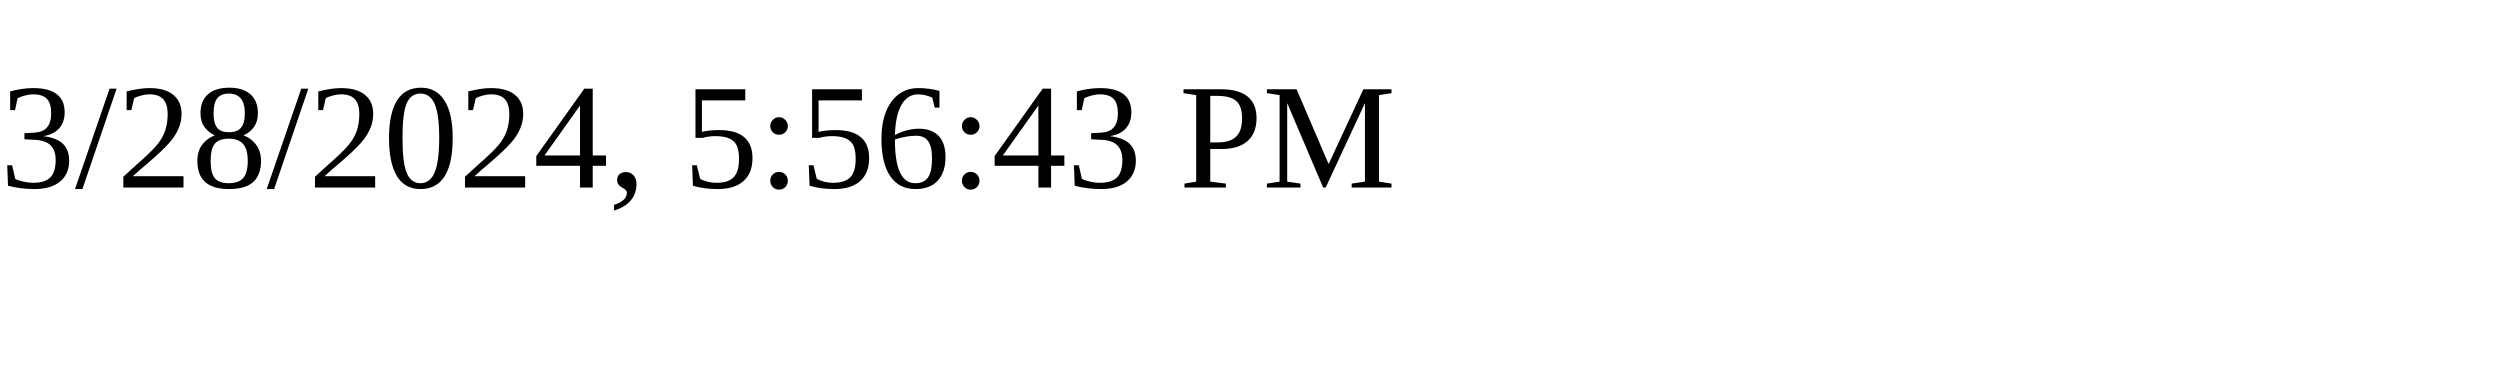
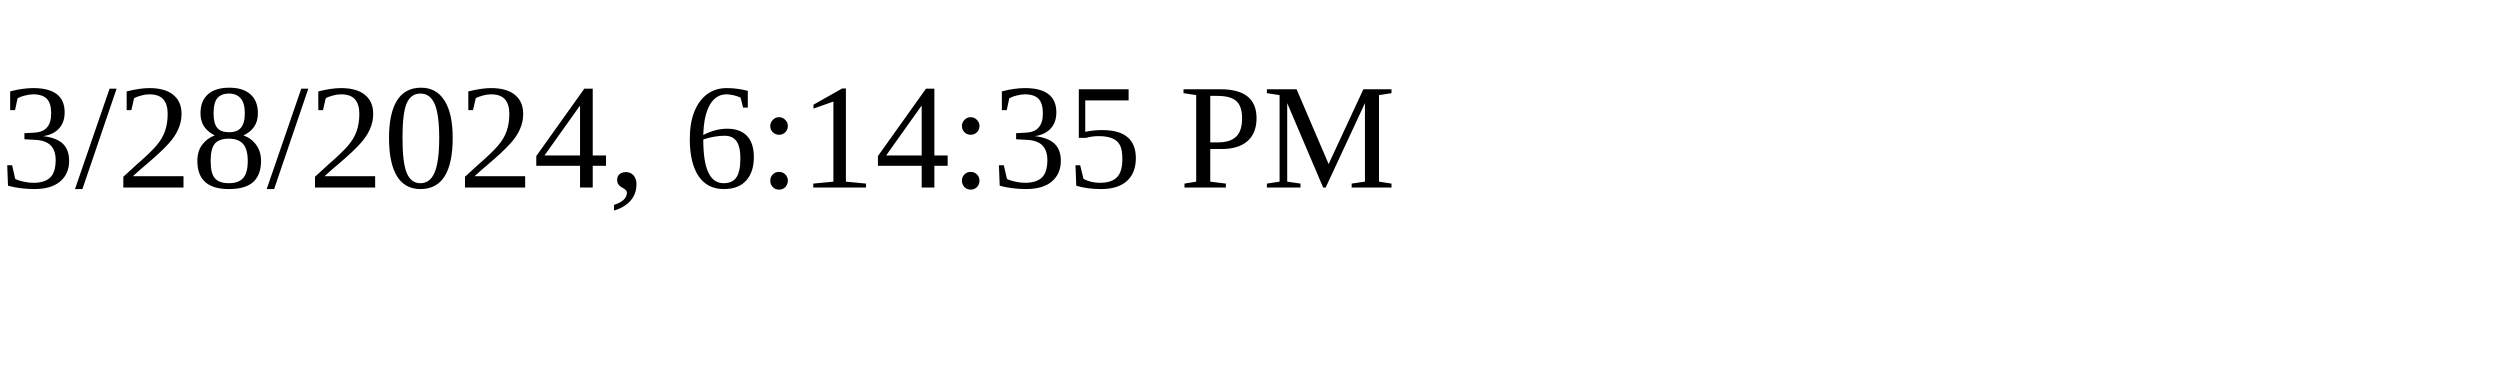
<svg xmlns="http://www.w3.org/2000/svg" height="30" width="200">
-   <text x="0" y="15">3/28/2024, 5:56:43 PM</text>
+   <text x="0" y="15">3/28/2024, 6:14:35 PM</text>
</svg>
